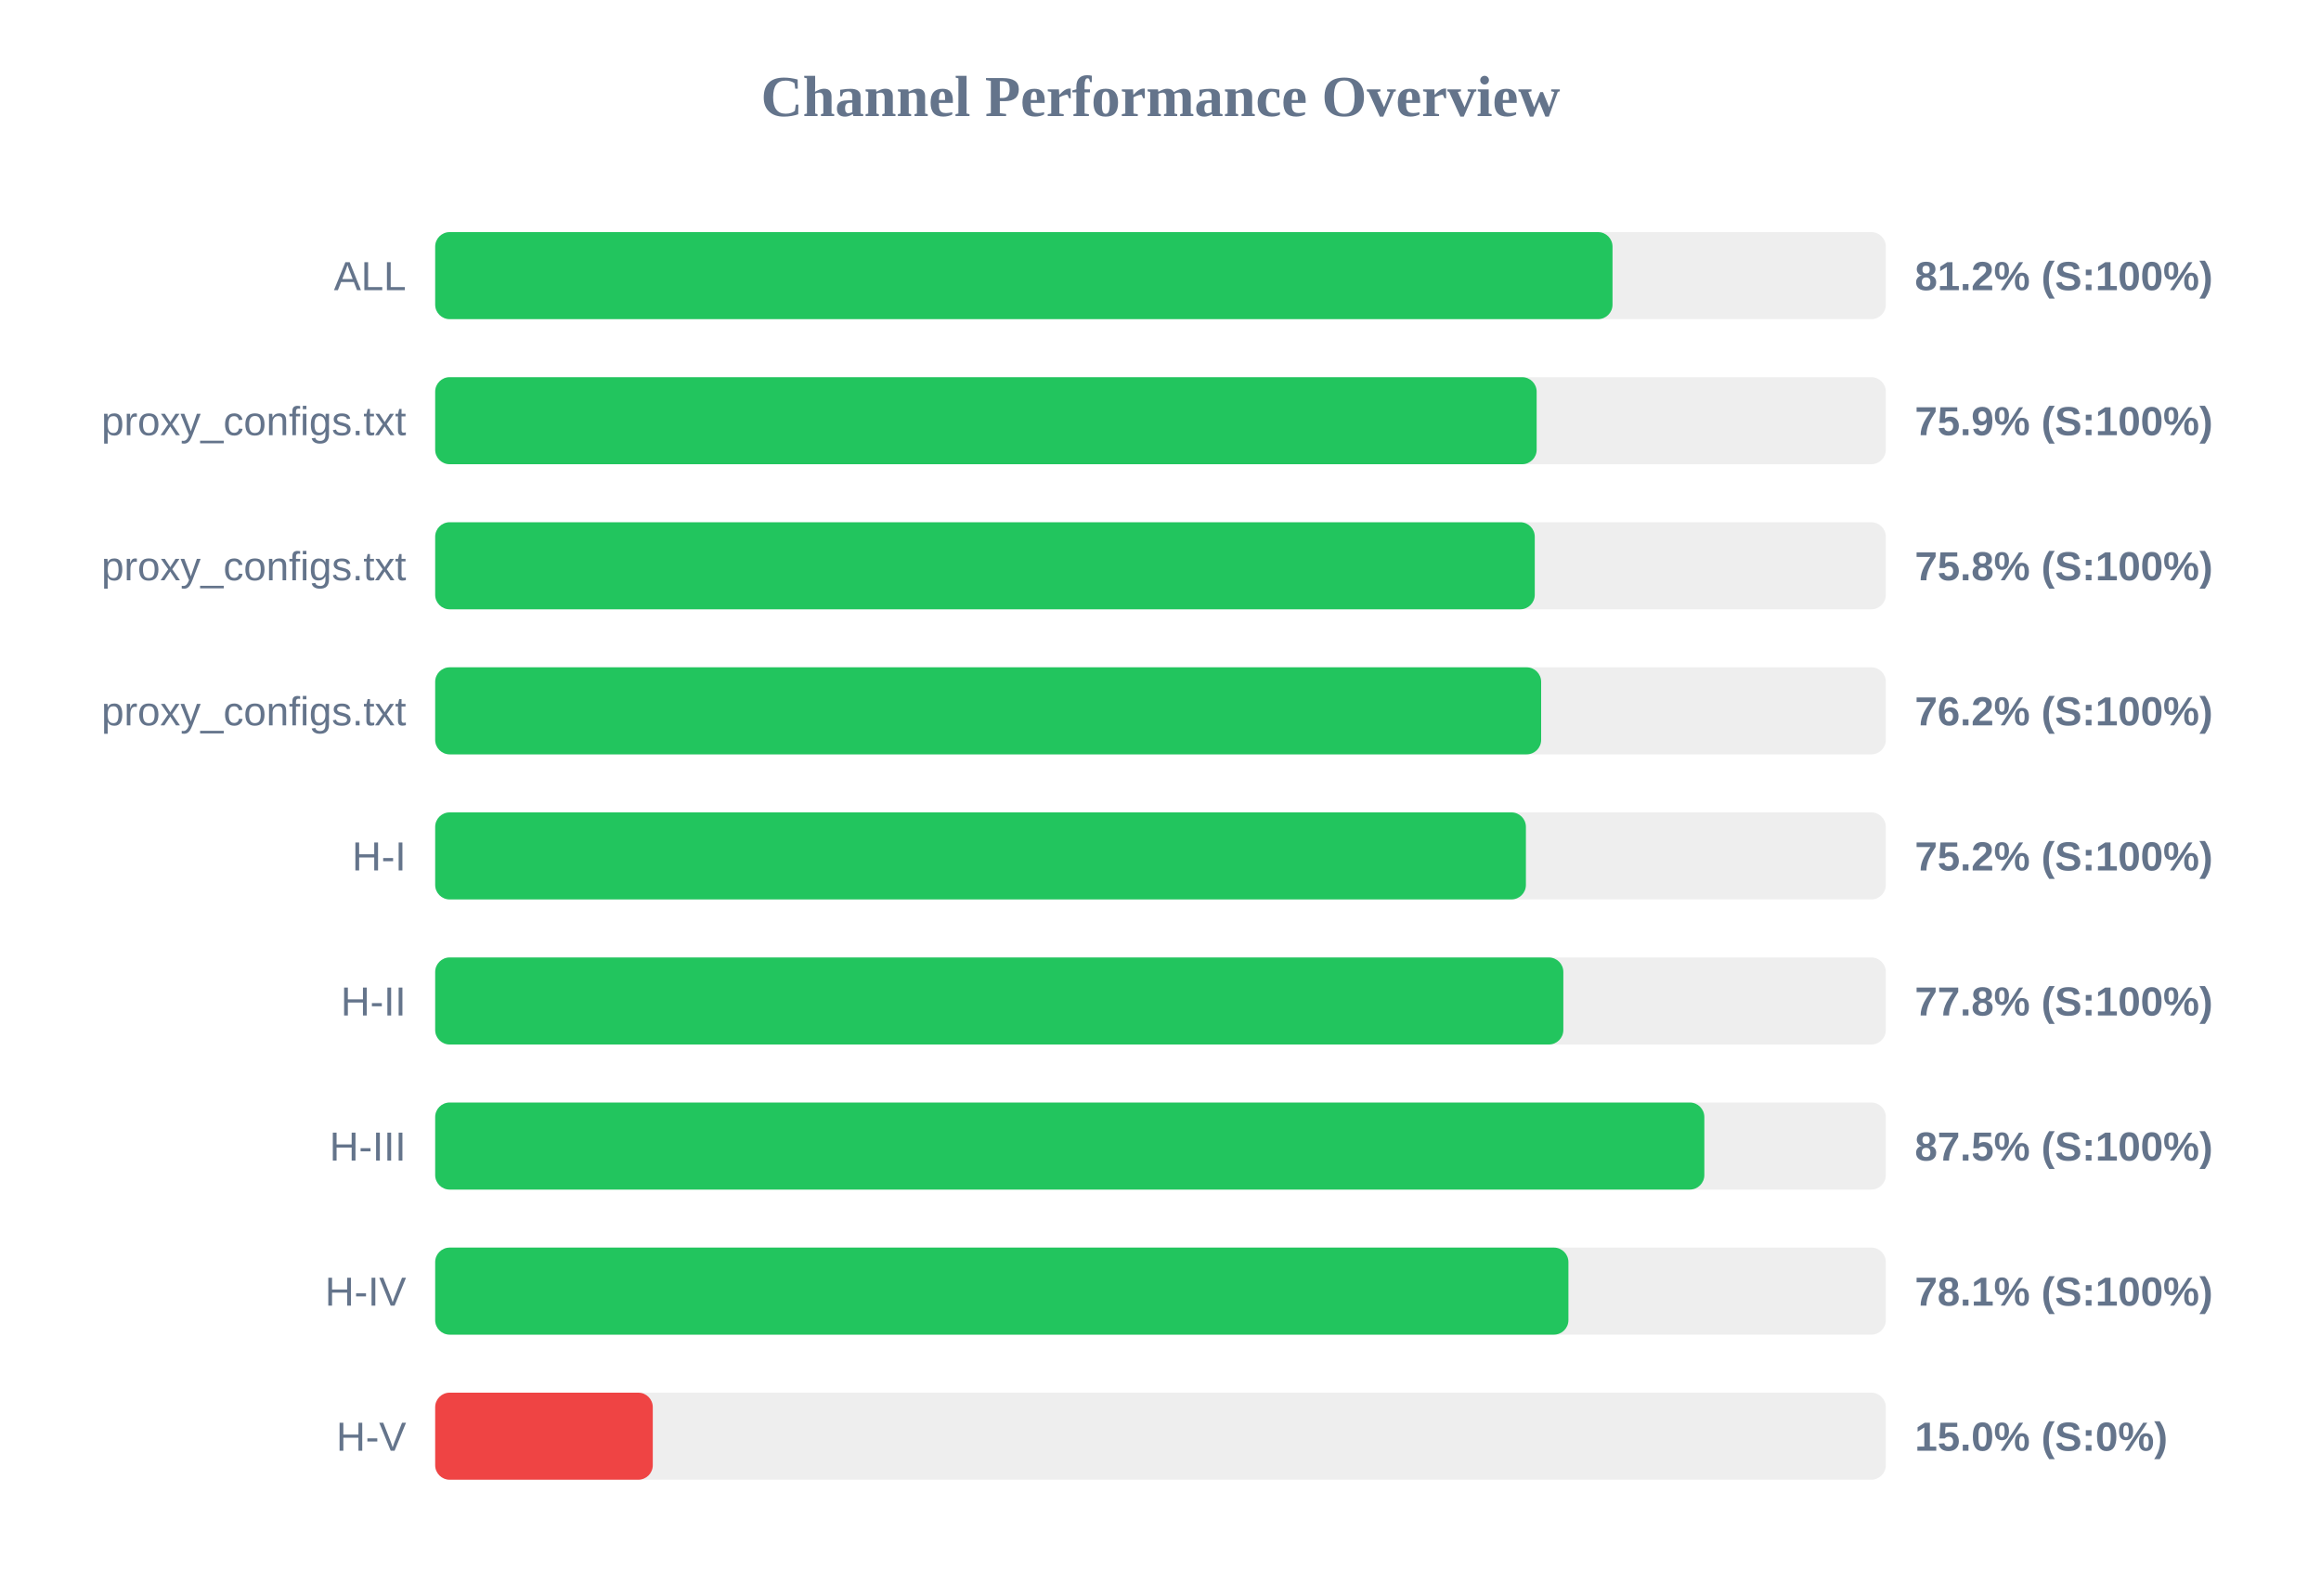
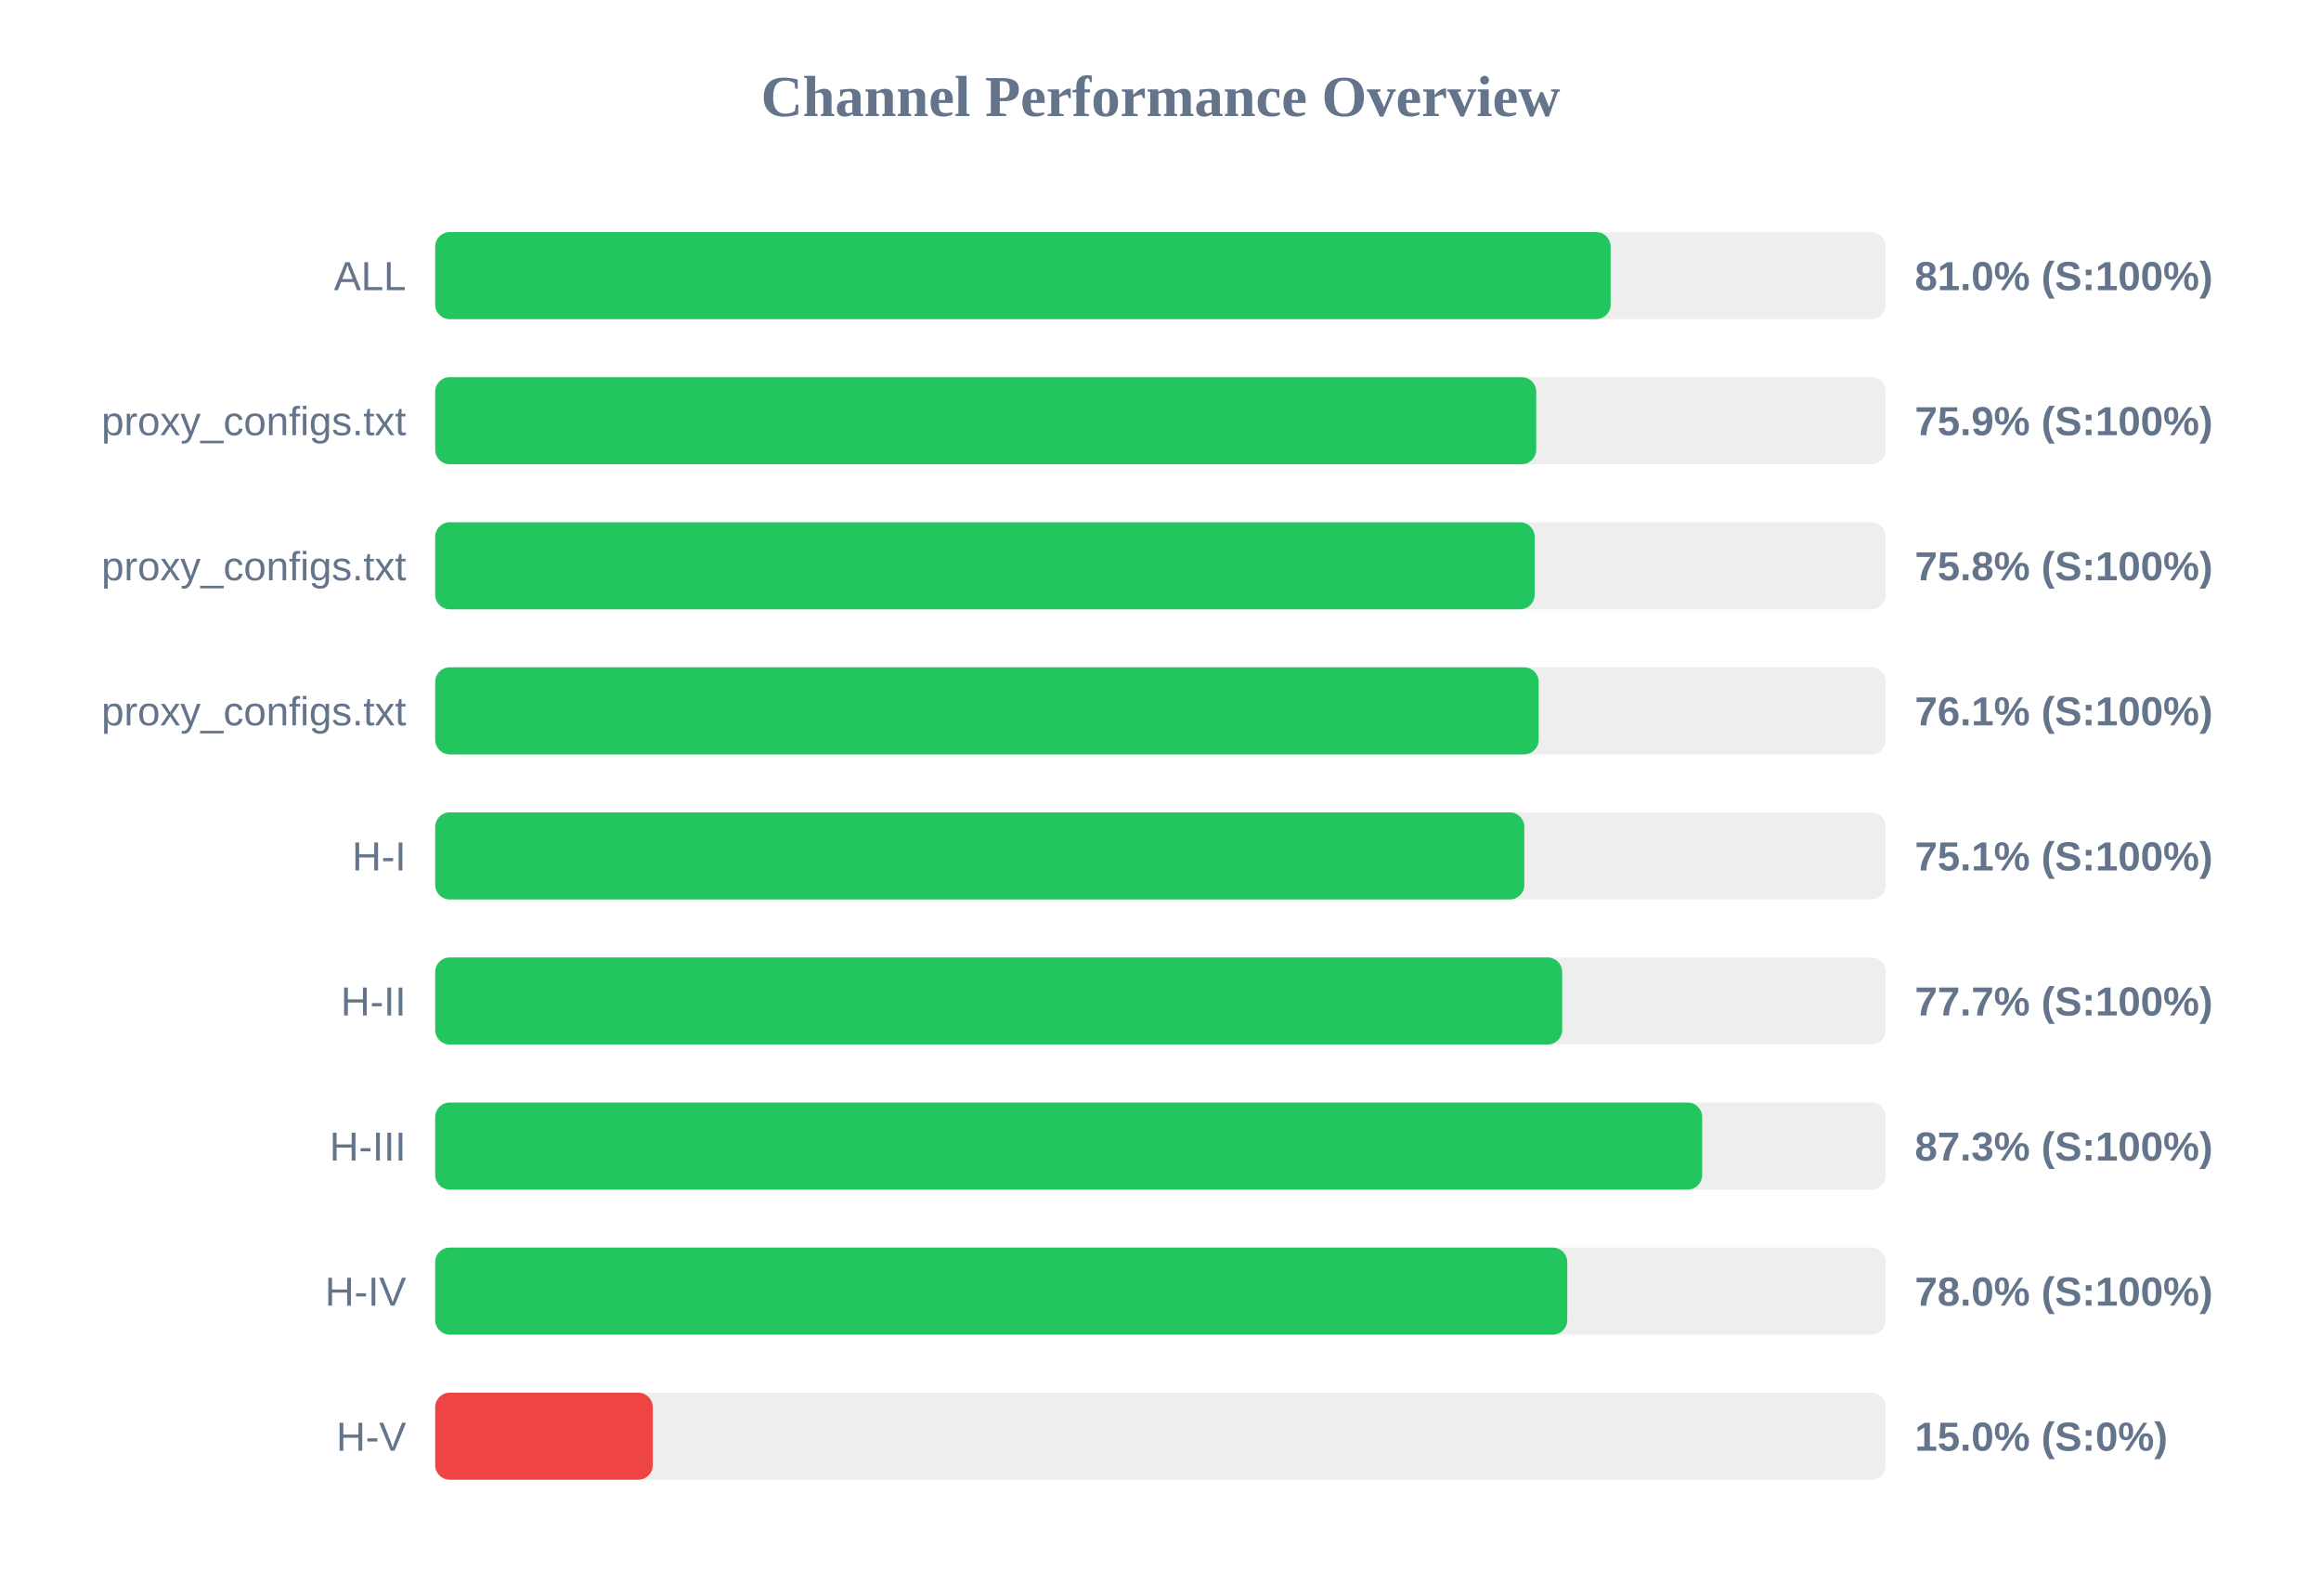
<svg xmlns="http://www.w3.org/2000/svg" width="800" height="550" version="1.1">
  <style>
        .row { font: 14px Arial; fill: #64748b; }
        .score { font: bold 14px Arial; fill: #64748b; }
    </style>
  <text x="400" y="40" text-anchor="middle" font-size="20px" font-weight="bold" fill="#64748b">Channel Performance Overview</text>
  <rect x="150" y="80" width="500" height="30" fill="#eee" rx="5" />
-   <rect x="150" y="80" width="405.8" height="30" fill="#22c55e" rx="5" />
+   <rect x="150" y="80" width="405.15" height="30" fill="#22c55e" rx="5" />
  <text x="140" y="100" text-anchor="end" class="row">ALL</text>
-   <text x="660" y="100" text-anchor="start" class="score">81.2% (S:100%)</text>
+   <text x="660" y="100" text-anchor="start" class="score">81.0% (S:100%)</text>
  <rect x="150" y="130" width="500" height="30" fill="#eee" rx="5" />
-   <rect x="150" y="130" width="379.65" height="30" fill="#22c55e" rx="5" />
+   <rect x="150" y="130" width="379.5" height="30" fill="#22c55e" rx="5" />
  <text x="140" y="150" text-anchor="end" class="row">proxy_configs.txt</text>
  <text x="660" y="150" text-anchor="start" class="score">75.9% (S:100%)</text>
  <rect x="150" y="180" width="500" height="30" fill="#eee" rx="5" />
-   <rect x="150" y="180" width="379.0" height="30" fill="#22c55e" rx="5" />
+   <rect x="150" y="180" width="378.95" height="30" fill="#22c55e" rx="5" />
  <text x="140" y="200" text-anchor="end" class="row">proxy_configs.txt</text>
  <text x="660" y="200" text-anchor="start" class="score">75.8% (S:100%)</text>
  <rect x="150" y="230" width="500" height="30" fill="#eee" rx="5" />
-   <rect x="150" y="230" width="381.2" height="30" fill="#22c55e" rx="5" />
+   <rect x="150" y="230" width="380.35" height="30" fill="#22c55e" rx="5" />
  <text x="140" y="250" text-anchor="end" class="row">proxy_configs.txt</text>
-   <text x="660" y="250" text-anchor="start" class="score">76.2% (S:100%)</text>
+   <text x="660" y="250" text-anchor="start" class="score">76.1% (S:100%)</text>
  <rect x="150" y="280" width="500" height="30" fill="#eee" rx="5" />
-   <rect x="150" y="280" width="375.95" height="30" fill="#22c55e" rx="5" />
+   <rect x="150" y="280" width="375.4" height="30" fill="#22c55e" rx="5" />
  <text x="140" y="300" text-anchor="end" class="row">H-I</text>
-   <text x="660" y="300" text-anchor="start" class="score">75.2% (S:100%)</text>
+   <text x="660" y="300" text-anchor="start" class="score">75.1% (S:100%)</text>
  <rect x="150" y="330" width="500" height="30" fill="#eee" rx="5" />
-   <rect x="150" y="330" width="388.85" height="30" fill="#22c55e" rx="5" />
+   <rect x="150" y="330" width="388.45" height="30" fill="#22c55e" rx="5" />
  <text x="140" y="350" text-anchor="end" class="row">H-II</text>
-   <text x="660" y="350" text-anchor="start" class="score">77.8% (S:100%)</text>
+   <text x="660" y="350" text-anchor="start" class="score">77.7% (S:100%)</text>
  <rect x="150" y="380" width="500" height="30" fill="#eee" rx="5" />
-   <rect x="150" y="380" width="437.45" height="30" fill="#22c55e" rx="5" />
+   <rect x="150" y="380" width="436.7" height="30" fill="#22c55e" rx="5" />
  <text x="140" y="400" text-anchor="end" class="row">H-III</text>
-   <text x="660" y="400" text-anchor="start" class="score">87.5% (S:100%)</text>
+   <text x="660" y="400" text-anchor="start" class="score">87.3% (S:100%)</text>
  <rect x="150" y="430" width="500" height="30" fill="#eee" rx="5" />
-   <rect x="150" y="430" width="390.6" height="30" fill="#22c55e" rx="5" />
+   <rect x="150" y="430" width="390.2" height="30" fill="#22c55e" rx="5" />
  <text x="140" y="450" text-anchor="end" class="row">H-IV</text>
-   <text x="660" y="450" text-anchor="start" class="score">78.1% (S:100%)</text>
+   <text x="660" y="450" text-anchor="start" class="score">78.0% (S:100%)</text>
  <rect x="150" y="480" width="500" height="30" fill="#eee" rx="5" />
  <rect x="150" y="480" width="75.0" height="30" fill="#ef4444" rx="5" />
  <text x="140" y="500" text-anchor="end" class="row">H-V</text>
  <text x="660" y="500" text-anchor="start" class="score">15.0% (S:0%)</text>
</svg>
